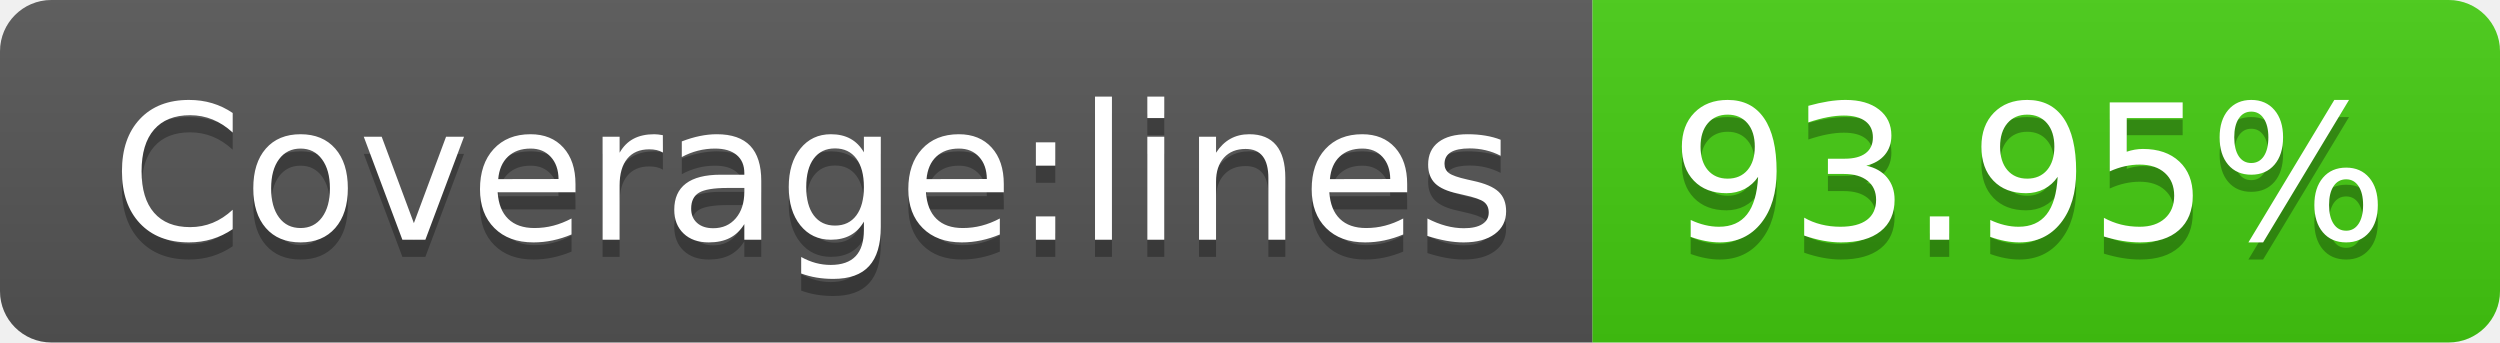
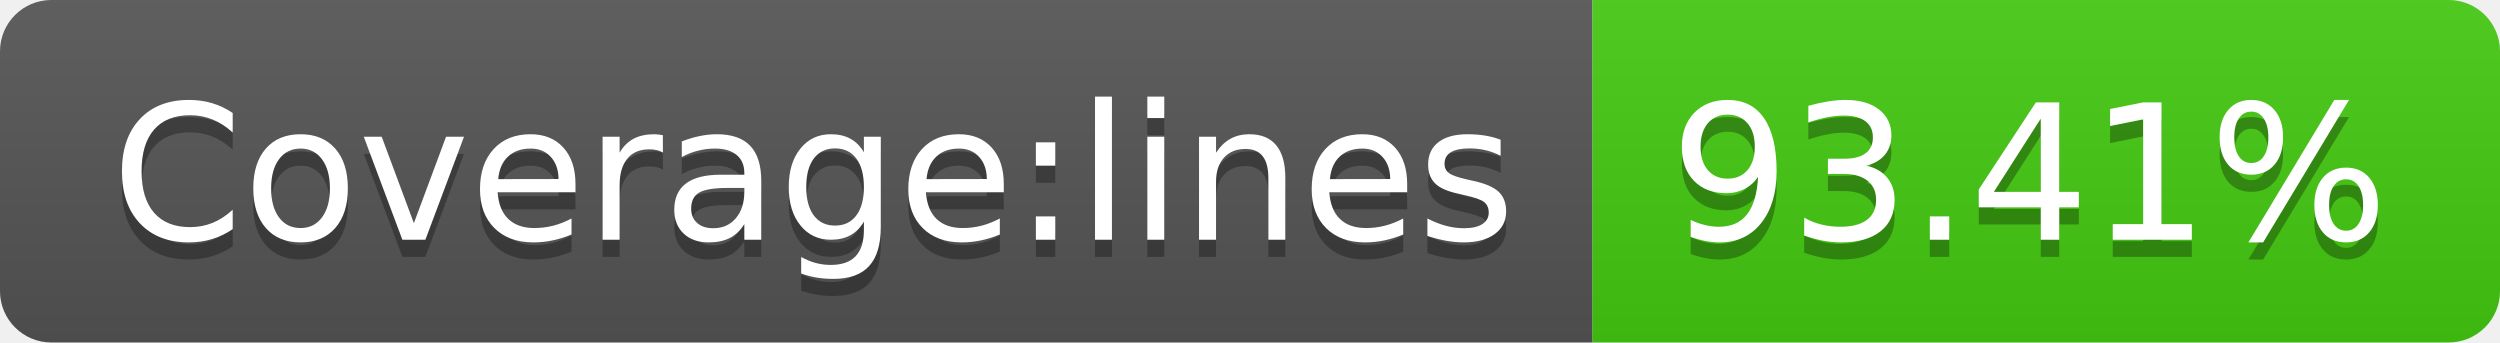
- <svg xmlns="http://www.w3.org/2000/svg" width="146" height="20" role="img" aria-label="Coverage:lines: 93.95%">
+ <svg xmlns="http://www.w3.org/2000/svg" width="146" height="20" role="img" aria-label="Coverage:lines: 93.41%">
  <linearGradient id="s" x2="0" y2="100%">
    <stop offset="0" stop-color="#bbb" stop-opacity=".1" />
    <stop offset="1" stop-opacity=".1" />
  </linearGradient>
  <clipPath id="r">
    <rect width="146" height="20" rx="3" fill="#fff" />
  </clipPath>
  <g clip-path="url(#r)">
    <rect width="93" height="20" fill="#555" />
    <rect x="93" width="53" height="20" fill="#4c1" />
    <rect width="146" height="20" fill="url(#s)" />
  </g>
  <g fill="#fff" text-anchor="middle" font-family="Verdana,Geneva,DejaVu Sans,sans-serif" text-rendering="geometricPrecision" font-size="110">
    <text aria-hidden="true" x="475" y="150" fill="#010101" fill-opacity=".3" transform="scale(.1)" textLength="830">Coverage:lines</text>
    <text x="475" y="140" transform="scale(.1)" fill="#fff" textLength="830">Coverage:lines</text>
-     <text aria-hidden="true" x="1185" y="150" fill="#010101" fill-opacity=".3" transform="scale(.1)" textLength="430">93.95%</text>
-     <text x="1185" y="140" transform="scale(.1)" fill="#fff" textLength="430">93.95%</text>
+     <text aria-hidden="true" x="1185" y="150" fill="#010101" fill-opacity=".3" transform="scale(.1)" textLength="430">93.41%</text>
+     <text x="1185" y="140" transform="scale(.1)" fill="#fff" textLength="430">93.41%</text>
  </g>
</svg>
